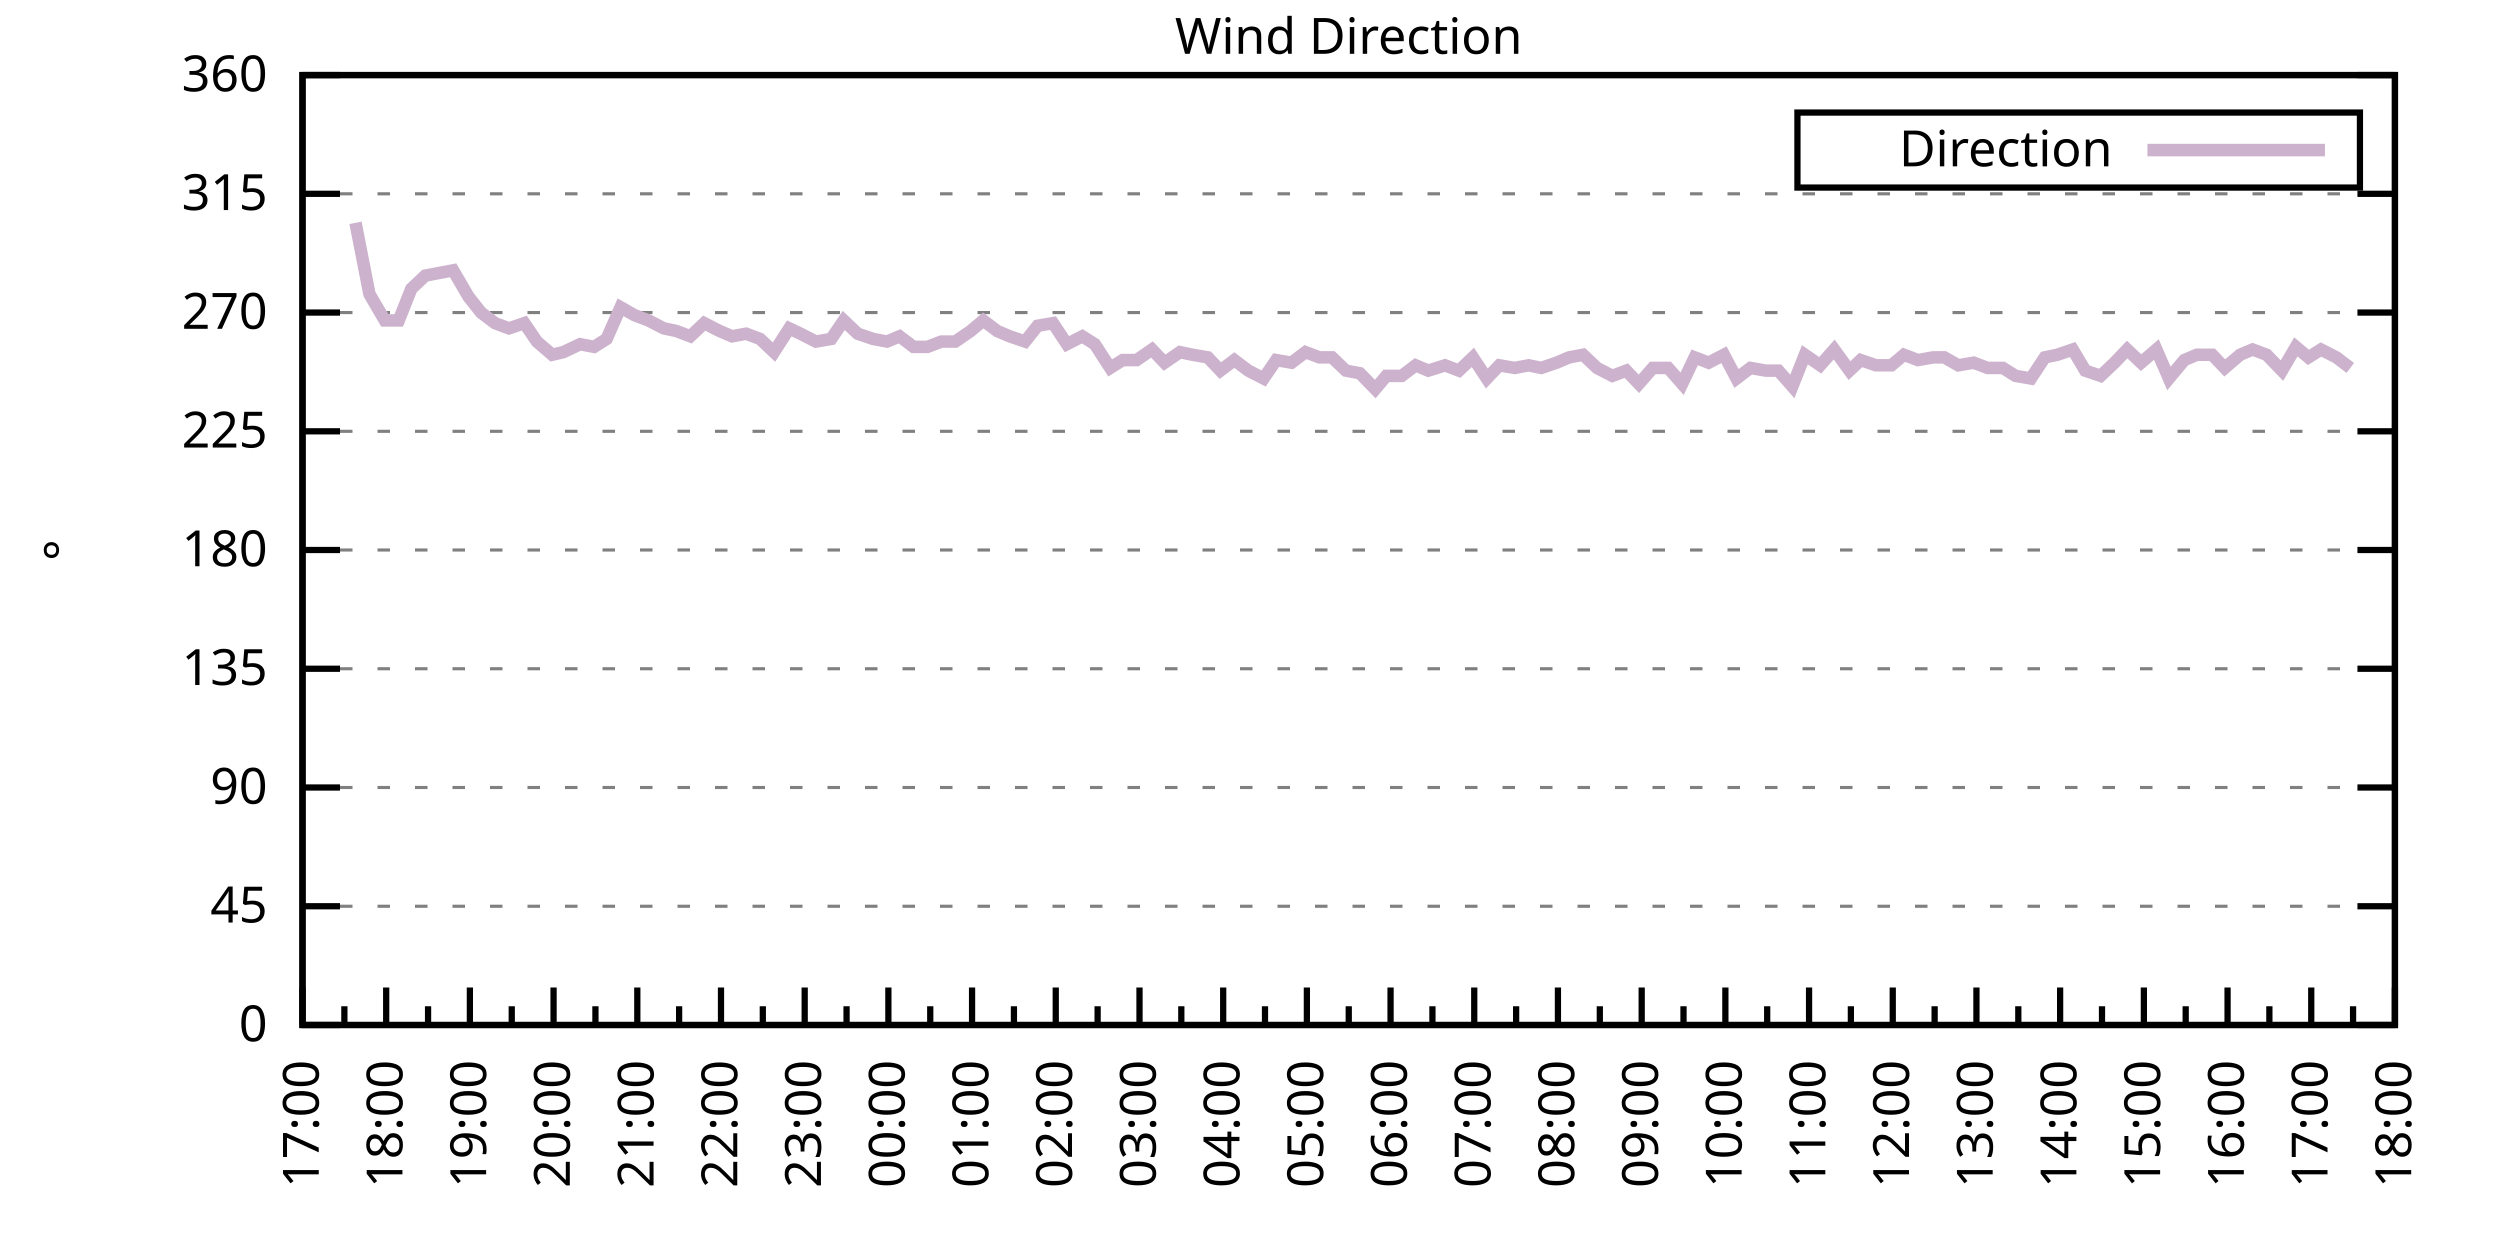
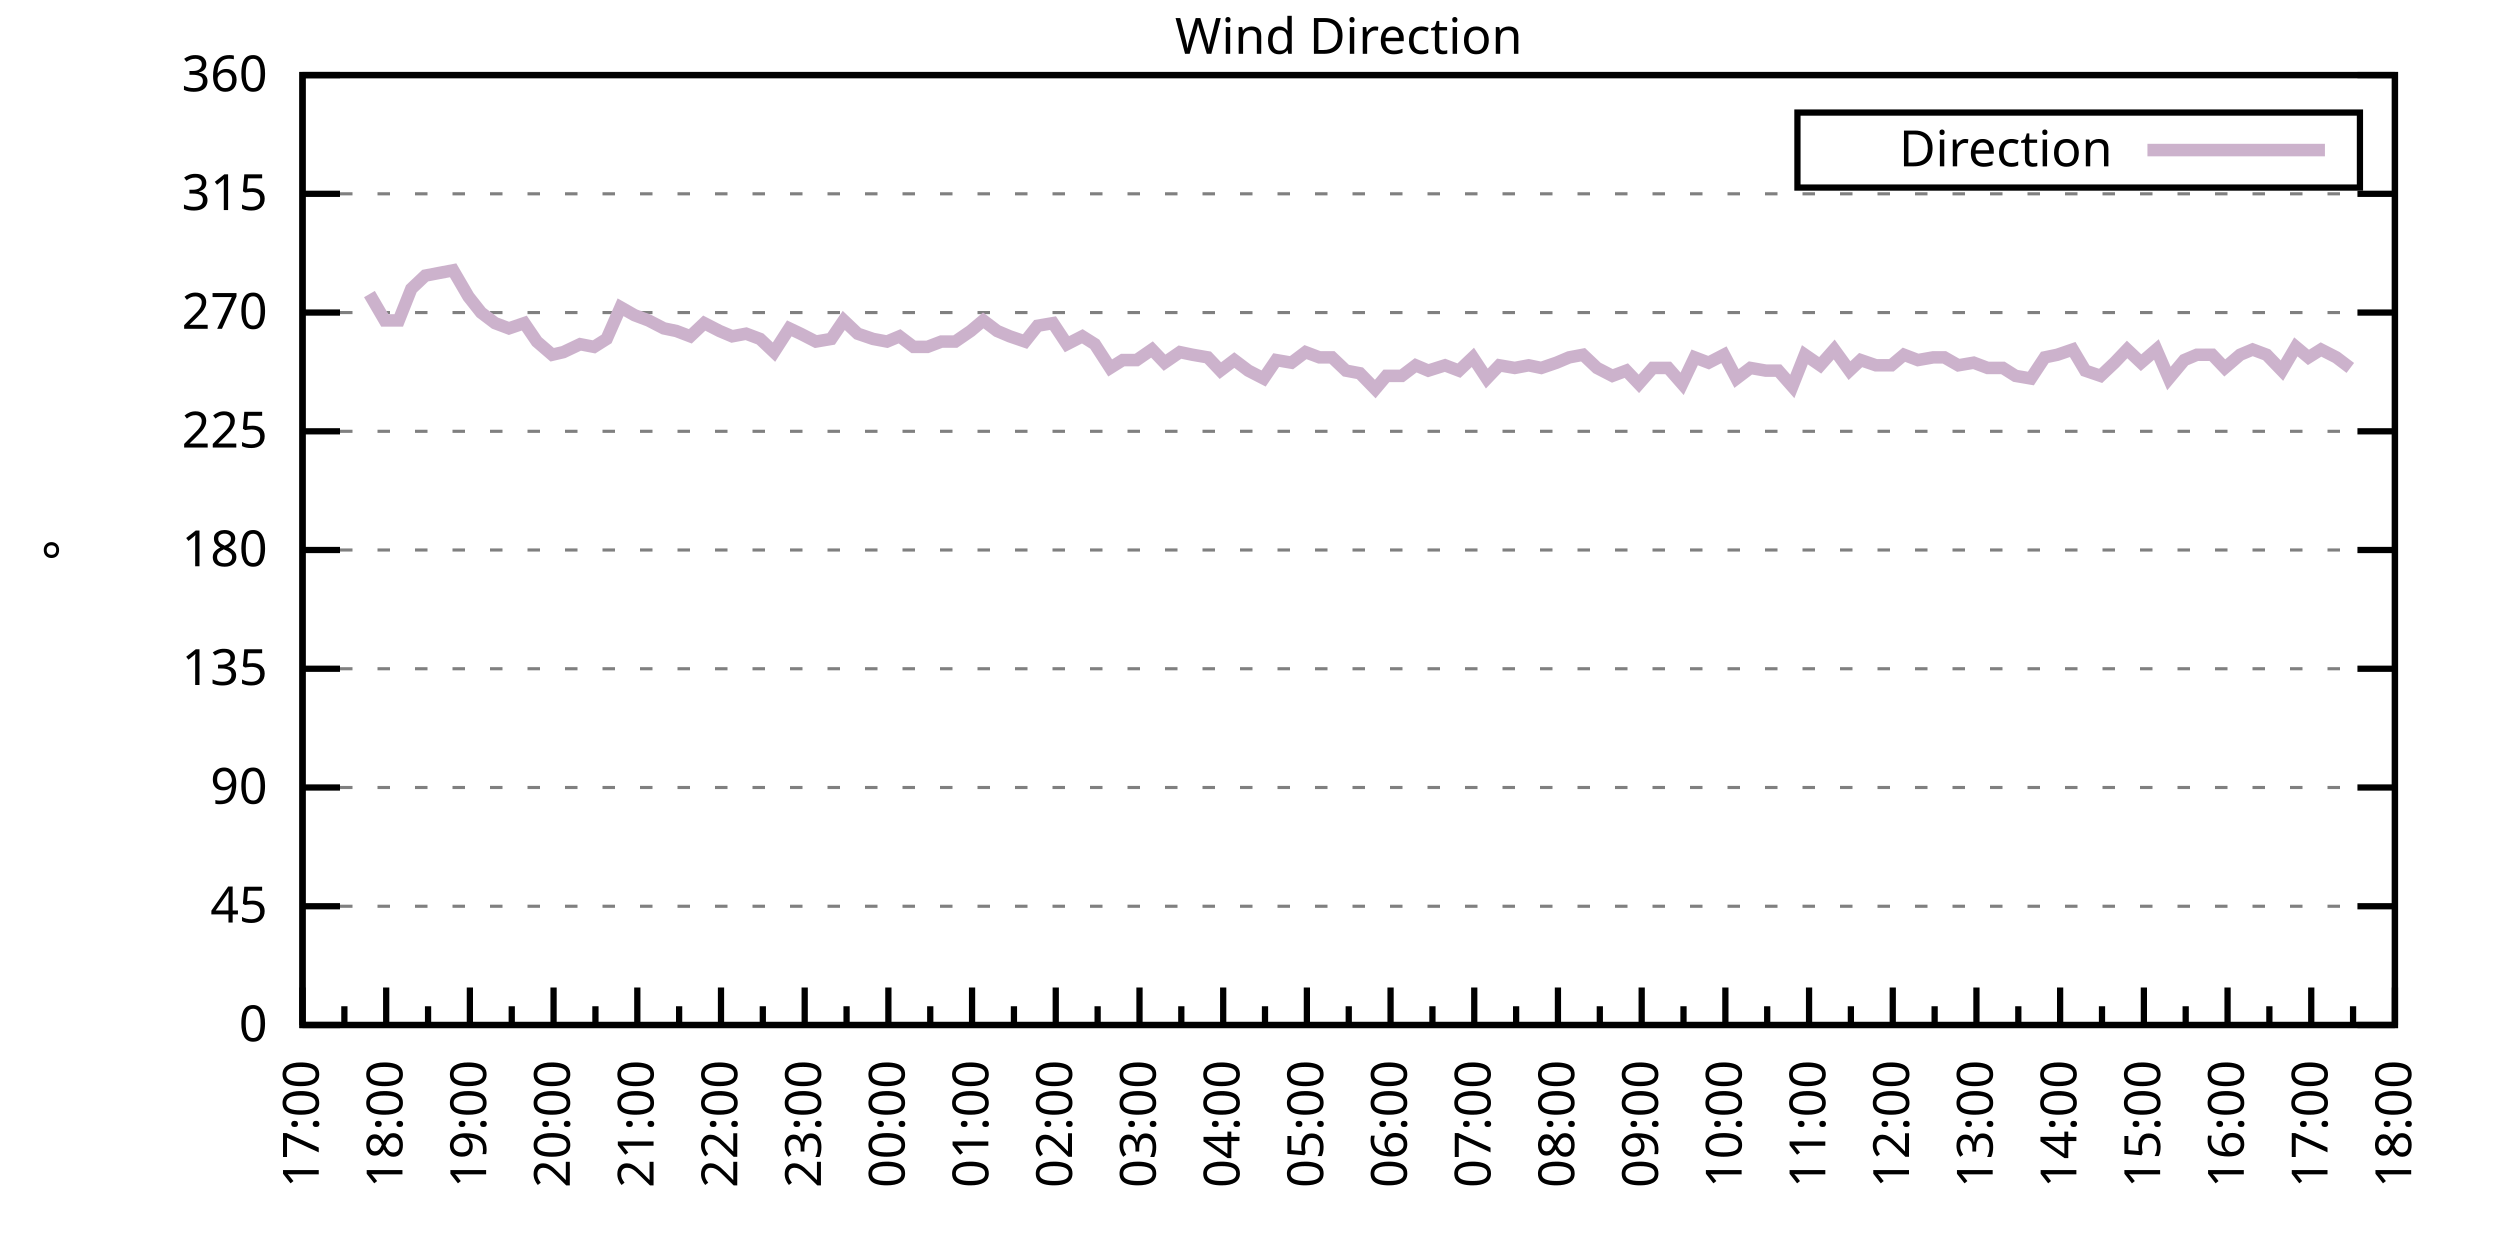
<svg xmlns="http://www.w3.org/2000/svg" xmlns:xlink="http://www.w3.org/1999/xlink" width="400" height="200" viewBox="0 0 400 200">
  <g id="gnuplot_canvas">
    <rect x="0" y="0" width="400" height="200" fill="none" />
    <defs>
      <circle id="gpDot" r="0.5" stroke-width="0.5" stroke="currentColor" />
      <path id="gpPt0" stroke-width="0.333" stroke="currentColor" d="M-1,0 h2 M0,-1 v2" />
      <path id="gpPt1" stroke-width="0.333" stroke="currentColor" d="M-1,-1 L1,1 M1,-1 L-1,1" />
      <path id="gpPt2" stroke-width="0.333" stroke="currentColor" d="M-1,0 L1,0 M0,-1 L0,1 M-1,-1 L1,1 M-1,1 L1,-1" />
      <rect id="gpPt3" stroke-width="0.333" stroke="currentColor" x="-1" y="-1" width="2" height="2" />
      <rect id="gpPt4" stroke-width="0.333" stroke="currentColor" fill="currentColor" x="-1" y="-1" width="2" height="2" />
      <circle id="gpPt5" stroke-width="0.333" stroke="currentColor" cx="0" cy="0" r="1" />
      <use xlink:href="#gpPt5" id="gpPt6" fill="currentColor" stroke="none" />
      <path id="gpPt7" stroke-width="0.333" stroke="currentColor" d="M0,-1.33 L-1.33,0.67 L1.33,0.67 z" />
      <use xlink:href="#gpPt7" id="gpPt8" fill="currentColor" stroke="none" />
      <use xlink:href="#gpPt7" id="gpPt9" stroke="currentColor" transform="rotate(180)" />
      <use xlink:href="#gpPt9" id="gpPt10" fill="currentColor" stroke="none" />
      <use xlink:href="#gpPt3" id="gpPt11" stroke="currentColor" transform="rotate(45)" />
      <use xlink:href="#gpPt11" id="gpPt12" fill="currentColor" stroke="none" />
      <path id="gpPt13" stroke-width="0.333" stroke="currentColor" d="M0,1.330 L1.265,0.411 L0.782,-1.067 L-0.782,-1.076 L-1.265,0.411 z" />
      <use xlink:href="#gpPt13" id="gpPt14" fill="currentColor" stroke="none" />
      <filter id="textbox" filterUnits="objectBoundingBox" x="0" y="0" height="1" width="1">
        <feFlood flood-color="white" flood-opacity="1" result="bgnd" />
        <feComposite in="SourceGraphic" in2="bgnd" operator="atop" />
      </filter>
      <filter id="greybox" filterUnits="objectBoundingBox" x="0" y="0" height="1" width="1">
        <feFlood flood-color="lightgrey" flood-opacity="1" result="grey" />
        <feComposite in="SourceGraphic" in2="grey" operator="atop" />
      </filter>
    </defs>
    <g fill="none" color="white" stroke="currentColor" stroke-width="1.00" stroke-linecap="butt" stroke-linejoin="miter">
</g>
    <g fill="none" color="black" stroke="currentColor" stroke-width="1.00" stroke-linecap="butt" stroke-linejoin="miter">
      <g stroke="none" shape-rendering="crispEdges">
        <polygon fill="rgb(255, 255, 255)" points="48.40,164.00 383.18,164.00 383.18,12.02 48.40,12.02 " />
      </g>
    </g>
    <g fill="none" color="black" stroke="currentColor" stroke-width="1.00" stroke-linecap="butt" stroke-linejoin="miter">
</g>
    <g fill="none" color="black" stroke="black" stroke-width="0.50" stroke-linecap="butt" stroke-linejoin="miter">
</g>
    <g fill="none" color="gray" stroke="currentColor" stroke-width="0.50" stroke-linecap="butt" stroke-linejoin="miter">
      <path stroke="gray" stroke-dasharray="2,4" class="gridline" d="M48.40,164.00 L383.19,164.00  " />
    </g>
    <g fill="none" color="gray" stroke="gray" stroke-width="1.00" stroke-linecap="butt" stroke-linejoin="miter">
</g>
    <g fill="none" color="black" stroke="currentColor" stroke-width="1.00" stroke-linecap="butt" stroke-linejoin="miter">
      <path stroke="black" d="M48.40,164.00 L54.40,164.00 M383.19,164.00 L377.19,164.00  " />
      <g transform="translate(42.80,166.60)" stroke="none" fill="black" font-family="Sans" font-size="8.00" text-anchor="end">
        <text>
          <tspan font-family="Sans"> 0</tspan>
        </text>
      </g>
    </g>
    <g fill="none" color="black" stroke="currentColor" stroke-width="1.00" stroke-linecap="butt" stroke-linejoin="miter">
</g>
    <g fill="none" color="black" stroke="black" stroke-width="0.50" stroke-linecap="butt" stroke-linejoin="miter">
</g>
    <g fill="none" color="gray" stroke="currentColor" stroke-width="0.50" stroke-linecap="butt" stroke-linejoin="miter">
      <path stroke="gray" stroke-dasharray="2,4" class="gridline" d="M48.40,145.00 L383.19,145.00  " />
    </g>
    <g fill="none" color="gray" stroke="gray" stroke-width="1.00" stroke-linecap="butt" stroke-linejoin="miter">
</g>
    <g fill="none" color="black" stroke="currentColor" stroke-width="1.00" stroke-linecap="butt" stroke-linejoin="miter">
      <path stroke="black" d="M48.40,145.00 L54.40,145.00 M383.19,145.00 L377.19,145.00  " />
      <g transform="translate(42.80,147.60)" stroke="none" fill="black" font-family="Sans" font-size="8.00" text-anchor="end">
        <text>
          <tspan font-family="Sans"> 45</tspan>
        </text>
      </g>
    </g>
    <g fill="none" color="black" stroke="currentColor" stroke-width="1.00" stroke-linecap="butt" stroke-linejoin="miter">
</g>
    <g fill="none" color="black" stroke="black" stroke-width="0.50" stroke-linecap="butt" stroke-linejoin="miter">
</g>
    <g fill="none" color="gray" stroke="currentColor" stroke-width="0.50" stroke-linecap="butt" stroke-linejoin="miter">
      <path stroke="gray" stroke-dasharray="2,4" class="gridline" d="M48.40,126.00 L383.19,126.00  " />
    </g>
    <g fill="none" color="gray" stroke="gray" stroke-width="1.00" stroke-linecap="butt" stroke-linejoin="miter">
</g>
    <g fill="none" color="black" stroke="currentColor" stroke-width="1.00" stroke-linecap="butt" stroke-linejoin="miter">
      <path stroke="black" d="M48.40,126.00 L54.40,126.00 M383.19,126.00 L377.19,126.00  " />
      <g transform="translate(42.80,128.60)" stroke="none" fill="black" font-family="Sans" font-size="8.00" text-anchor="end">
        <text>
          <tspan font-family="Sans"> 90</tspan>
        </text>
      </g>
    </g>
    <g fill="none" color="black" stroke="currentColor" stroke-width="1.00" stroke-linecap="butt" stroke-linejoin="miter">
</g>
    <g fill="none" color="black" stroke="black" stroke-width="0.50" stroke-linecap="butt" stroke-linejoin="miter">
</g>
    <g fill="none" color="gray" stroke="currentColor" stroke-width="0.50" stroke-linecap="butt" stroke-linejoin="miter">
      <path stroke="gray" stroke-dasharray="2,4" class="gridline" d="M48.40,107.00 L383.19,107.00  " />
    </g>
    <g fill="none" color="gray" stroke="gray" stroke-width="1.00" stroke-linecap="butt" stroke-linejoin="miter">
</g>
    <g fill="none" color="black" stroke="currentColor" stroke-width="1.00" stroke-linecap="butt" stroke-linejoin="miter">
      <path stroke="black" d="M48.40,107.00 L54.40,107.00 M383.19,107.00 L377.19,107.00  " />
      <g transform="translate(42.80,109.60)" stroke="none" fill="black" font-family="Sans" font-size="8.00" text-anchor="end">
        <text>
          <tspan font-family="Sans"> 135</tspan>
        </text>
      </g>
    </g>
    <g fill="none" color="black" stroke="currentColor" stroke-width="1.00" stroke-linecap="butt" stroke-linejoin="miter">
</g>
    <g fill="none" color="black" stroke="black" stroke-width="0.50" stroke-linecap="butt" stroke-linejoin="miter">
</g>
    <g fill="none" color="gray" stroke="currentColor" stroke-width="0.50" stroke-linecap="butt" stroke-linejoin="miter">
      <path stroke="gray" stroke-dasharray="2,4" class="gridline" d="M48.40,88.00 L383.19,88.00  " />
    </g>
    <g fill="none" color="gray" stroke="gray" stroke-width="1.00" stroke-linecap="butt" stroke-linejoin="miter">
</g>
    <g fill="none" color="black" stroke="currentColor" stroke-width="1.00" stroke-linecap="butt" stroke-linejoin="miter">
      <path stroke="black" d="M48.40,88.00 L54.40,88.00 M383.19,88.00 L377.19,88.00  " />
      <g transform="translate(42.80,90.60)" stroke="none" fill="black" font-family="Sans" font-size="8.00" text-anchor="end">
        <text>
          <tspan font-family="Sans"> 180</tspan>
        </text>
      </g>
    </g>
    <g fill="none" color="black" stroke="currentColor" stroke-width="1.00" stroke-linecap="butt" stroke-linejoin="miter">
</g>
    <g fill="none" color="black" stroke="black" stroke-width="0.50" stroke-linecap="butt" stroke-linejoin="miter">
</g>
    <g fill="none" color="gray" stroke="currentColor" stroke-width="0.50" stroke-linecap="butt" stroke-linejoin="miter">
      <path stroke="gray" stroke-dasharray="2,4" class="gridline" d="M48.40,69.01 L383.19,69.01  " />
    </g>
    <g fill="none" color="gray" stroke="gray" stroke-width="1.00" stroke-linecap="butt" stroke-linejoin="miter">
</g>
    <g fill="none" color="black" stroke="currentColor" stroke-width="1.00" stroke-linecap="butt" stroke-linejoin="miter">
      <path stroke="black" d="M48.40,69.01 L54.40,69.01 M383.19,69.01 L377.19,69.01  " />
      <g transform="translate(42.80,71.61)" stroke="none" fill="black" font-family="Sans" font-size="8.00" text-anchor="end">
        <text>
          <tspan font-family="Sans"> 225</tspan>
        </text>
      </g>
    </g>
    <g fill="none" color="black" stroke="currentColor" stroke-width="1.00" stroke-linecap="butt" stroke-linejoin="miter">
</g>
    <g fill="none" color="black" stroke="black" stroke-width="0.50" stroke-linecap="butt" stroke-linejoin="miter">
</g>
    <g fill="none" color="gray" stroke="currentColor" stroke-width="0.50" stroke-linecap="butt" stroke-linejoin="miter">
      <path stroke="gray" stroke-dasharray="2,4" class="gridline" d="M48.40,50.01 L383.19,50.01  " />
    </g>
    <g fill="none" color="gray" stroke="gray" stroke-width="1.00" stroke-linecap="butt" stroke-linejoin="miter">
</g>
    <g fill="none" color="black" stroke="currentColor" stroke-width="1.00" stroke-linecap="butt" stroke-linejoin="miter">
      <path stroke="black" d="M48.40,50.01 L54.40,50.01 M383.19,50.01 L377.19,50.01  " />
      <g transform="translate(42.80,52.61)" stroke="none" fill="black" font-family="Sans" font-size="8.00" text-anchor="end">
        <text>
          <tspan font-family="Sans"> 270</tspan>
        </text>
      </g>
    </g>
    <g fill="none" color="black" stroke="currentColor" stroke-width="1.00" stroke-linecap="butt" stroke-linejoin="miter">
</g>
    <g fill="none" color="black" stroke="black" stroke-width="0.50" stroke-linecap="butt" stroke-linejoin="miter">
</g>
    <g fill="none" color="gray" stroke="currentColor" stroke-width="0.50" stroke-linecap="butt" stroke-linejoin="miter">
      <path stroke="gray" stroke-dasharray="2,4" class="gridline" d="M48.40,31.01 L383.19,31.01  " />
    </g>
    <g fill="none" color="gray" stroke="gray" stroke-width="1.00" stroke-linecap="butt" stroke-linejoin="miter">
</g>
    <g fill="none" color="black" stroke="currentColor" stroke-width="1.00" stroke-linecap="butt" stroke-linejoin="miter">
      <path stroke="black" d="M48.40,31.01 L54.40,31.01 M383.19,31.01 L377.19,31.01  " />
      <g transform="translate(42.80,33.61)" stroke="none" fill="black" font-family="Sans" font-size="8.00" text-anchor="end">
        <text>
          <tspan font-family="Sans"> 315</tspan>
        </text>
      </g>
    </g>
    <g fill="none" color="black" stroke="currentColor" stroke-width="1.00" stroke-linecap="butt" stroke-linejoin="miter">
</g>
    <g fill="none" color="black" stroke="black" stroke-width="0.50" stroke-linecap="butt" stroke-linejoin="miter">
</g>
    <g fill="none" color="gray" stroke="currentColor" stroke-width="0.50" stroke-linecap="butt" stroke-linejoin="miter">
      <path stroke="gray" stroke-dasharray="2,4" class="gridline" d="M48.40,12.01 L383.19,12.01  " />
    </g>
    <g fill="none" color="gray" stroke="gray" stroke-width="1.00" stroke-linecap="butt" stroke-linejoin="miter">
</g>
    <g fill="none" color="black" stroke="currentColor" stroke-width="1.00" stroke-linecap="butt" stroke-linejoin="miter">
      <path stroke="black" d="M48.40,12.01 L54.40,12.01 M383.19,12.01 L377.19,12.01  " />
      <g transform="translate(42.80,14.61)" stroke="none" fill="black" font-family="Sans" font-size="8.00" text-anchor="end">
        <text>
          <tspan font-family="Sans"> 360</tspan>
        </text>
      </g>
    </g>
    <g fill="none" color="black" stroke="currentColor" stroke-width="1.00" stroke-linecap="butt" stroke-linejoin="miter">
      <path stroke="black" d="M48.40,164.00 L48.40,158.00  " />
      <g transform="translate(51.00,169.60) rotate(270)" stroke="none" fill="black" font-family="Sans" font-size="8.00" text-anchor="end">
        <text>
          <tspan font-family="Sans">17:00</tspan>
        </text>
      </g>
    </g>
    <g fill="none" color="black" stroke="currentColor" stroke-width="1.00" stroke-linecap="butt" stroke-linejoin="miter">
      <path stroke="black" d="M55.10,164.00 L55.10,161.00 M61.79,164.00 L61.79,158.00  " />
      <g transform="translate(64.39,169.60) rotate(270)" stroke="none" fill="black" font-family="Sans" font-size="8.00" text-anchor="end">
        <text>
          <tspan font-family="Sans">18:00</tspan>
        </text>
      </g>
    </g>
    <g fill="none" color="black" stroke="currentColor" stroke-width="1.00" stroke-linecap="butt" stroke-linejoin="miter">
      <path stroke="black" d="M68.49,164.00 L68.49,161.00 M75.18,164.00 L75.18,158.00  " />
      <g transform="translate(77.78,169.60) rotate(270)" stroke="none" fill="black" font-family="Sans" font-size="8.00" text-anchor="end">
        <text>
          <tspan font-family="Sans">19:00</tspan>
        </text>
      </g>
    </g>
    <g fill="none" color="black" stroke="currentColor" stroke-width="1.00" stroke-linecap="butt" stroke-linejoin="miter">
      <path stroke="black" d="M81.88,164.00 L81.88,161.00 M88.57,164.00 L88.57,158.00  " />
      <g transform="translate(91.17,169.60) rotate(270)" stroke="none" fill="black" font-family="Sans" font-size="8.00" text-anchor="end">
        <text>
          <tspan font-family="Sans">20:00</tspan>
        </text>
      </g>
    </g>
    <g fill="none" color="black" stroke="currentColor" stroke-width="1.00" stroke-linecap="butt" stroke-linejoin="miter">
      <path stroke="black" d="M95.27,164.00 L95.27,161.00 M101.97,164.00 L101.97,158.00  " />
      <g transform="translate(104.57,169.60) rotate(270)" stroke="none" fill="black" font-family="Sans" font-size="8.00" text-anchor="end">
        <text>
          <tspan font-family="Sans">21:00</tspan>
        </text>
      </g>
    </g>
    <g fill="none" color="black" stroke="currentColor" stroke-width="1.00" stroke-linecap="butt" stroke-linejoin="miter">
      <path stroke="black" d="M108.66,164.00 L108.66,161.00 M115.36,164.00 L115.36,158.00  " />
      <g transform="translate(117.96,169.60) rotate(270)" stroke="none" fill="black" font-family="Sans" font-size="8.00" text-anchor="end">
        <text>
          <tspan font-family="Sans">22:00</tspan>
        </text>
      </g>
    </g>
    <g fill="none" color="black" stroke="currentColor" stroke-width="1.00" stroke-linecap="butt" stroke-linejoin="miter">
      <path stroke="black" d="M122.05,164.00 L122.05,161.00 M128.75,164.00 L128.75,158.00  " />
      <g transform="translate(131.35,169.60) rotate(270)" stroke="none" fill="black" font-family="Sans" font-size="8.00" text-anchor="end">
        <text>
          <tspan font-family="Sans">23:00</tspan>
        </text>
      </g>
    </g>
    <g fill="none" color="black" stroke="currentColor" stroke-width="1.00" stroke-linecap="butt" stroke-linejoin="miter">
      <path stroke="black" d="M135.45,164.00 L135.45,161.00 M142.14,164.00 L142.14,158.00  " />
      <g transform="translate(144.74,169.60) rotate(270)" stroke="none" fill="black" font-family="Sans" font-size="8.00" text-anchor="end">
        <text>
          <tspan font-family="Sans">00:00</tspan>
        </text>
      </g>
    </g>
    <g fill="none" color="black" stroke="currentColor" stroke-width="1.00" stroke-linecap="butt" stroke-linejoin="miter">
      <path stroke="black" d="M148.84,164.00 L148.84,161.00 M155.53,164.00 L155.53,158.00  " />
      <g transform="translate(158.13,169.60) rotate(270)" stroke="none" fill="black" font-family="Sans" font-size="8.00" text-anchor="end">
        <text>
          <tspan font-family="Sans">01:00</tspan>
        </text>
      </g>
    </g>
    <g fill="none" color="black" stroke="currentColor" stroke-width="1.00" stroke-linecap="butt" stroke-linejoin="miter">
      <path stroke="black" d="M162.23,164.00 L162.23,161.00 M168.92,164.00 L168.92,158.00  " />
      <g transform="translate(171.52,169.60) rotate(270)" stroke="none" fill="black" font-family="Sans" font-size="8.00" text-anchor="end">
        <text>
          <tspan font-family="Sans">02:00</tspan>
        </text>
      </g>
    </g>
    <g fill="none" color="black" stroke="currentColor" stroke-width="1.00" stroke-linecap="butt" stroke-linejoin="miter">
      <path stroke="black" d="M175.62,164.00 L175.62,161.00 M182.32,164.00 L182.32,158.00  " />
      <g transform="translate(184.92,169.60) rotate(270)" stroke="none" fill="black" font-family="Sans" font-size="8.00" text-anchor="end">
        <text>
          <tspan font-family="Sans">03:00</tspan>
        </text>
      </g>
    </g>
    <g fill="none" color="black" stroke="currentColor" stroke-width="1.00" stroke-linecap="butt" stroke-linejoin="miter">
      <path stroke="black" d="M189.01,164.00 L189.01,161.00 M195.71,164.00 L195.71,158.00  " />
      <g transform="translate(198.31,169.60) rotate(270)" stroke="none" fill="black" font-family="Sans" font-size="8.00" text-anchor="end">
        <text>
          <tspan font-family="Sans">04:00</tspan>
        </text>
      </g>
    </g>
    <g fill="none" color="black" stroke="currentColor" stroke-width="1.00" stroke-linecap="butt" stroke-linejoin="miter">
      <path stroke="black" d="M202.40,164.00 L202.40,161.00 M209.10,164.00 L209.10,158.00  " />
      <g transform="translate(211.70,169.60) rotate(270)" stroke="none" fill="black" font-family="Sans" font-size="8.00" text-anchor="end">
        <text>
          <tspan font-family="Sans">05:00</tspan>
        </text>
      </g>
    </g>
    <g fill="none" color="black" stroke="currentColor" stroke-width="1.00" stroke-linecap="butt" stroke-linejoin="miter">
      <path stroke="black" d="M215.80,164.00 L215.80,161.00 M222.49,164.00 L222.49,158.00  " />
      <g transform="translate(225.09,169.60) rotate(270)" stroke="none" fill="black" font-family="Sans" font-size="8.00" text-anchor="end">
        <text>
          <tspan font-family="Sans">06:00</tspan>
        </text>
      </g>
    </g>
    <g fill="none" color="black" stroke="currentColor" stroke-width="1.00" stroke-linecap="butt" stroke-linejoin="miter">
      <path stroke="black" d="M229.19,164.00 L229.19,161.00 M235.88,164.00 L235.88,158.00  " />
      <g transform="translate(238.48,169.60) rotate(270)" stroke="none" fill="black" font-family="Sans" font-size="8.00" text-anchor="end">
        <text>
          <tspan font-family="Sans">07:00</tspan>
        </text>
      </g>
    </g>
    <g fill="none" color="black" stroke="currentColor" stroke-width="1.00" stroke-linecap="butt" stroke-linejoin="miter">
      <path stroke="black" d="M242.58,164.00 L242.58,161.00 M249.27,164.00 L249.27,158.00  " />
      <g transform="translate(251.87,169.60) rotate(270)" stroke="none" fill="black" font-family="Sans" font-size="8.00" text-anchor="end">
        <text>
          <tspan font-family="Sans">08:00</tspan>
        </text>
      </g>
    </g>
    <g fill="none" color="black" stroke="currentColor" stroke-width="1.00" stroke-linecap="butt" stroke-linejoin="miter">
      <path stroke="black" d="M255.97,164.00 L255.97,161.00 M262.67,164.00 L262.67,158.00  " />
      <g transform="translate(265.27,169.60) rotate(270)" stroke="none" fill="black" font-family="Sans" font-size="8.00" text-anchor="end">
        <text>
          <tspan font-family="Sans">09:00</tspan>
        </text>
      </g>
    </g>
    <g fill="none" color="black" stroke="currentColor" stroke-width="1.00" stroke-linecap="butt" stroke-linejoin="miter">
      <path stroke="black" d="M269.36,164.00 L269.36,161.00 M276.06,164.00 L276.06,158.00  " />
      <g transform="translate(278.66,169.60) rotate(270)" stroke="none" fill="black" font-family="Sans" font-size="8.00" text-anchor="end">
        <text>
          <tspan font-family="Sans">10:00</tspan>
        </text>
      </g>
    </g>
    <g fill="none" color="black" stroke="currentColor" stroke-width="1.00" stroke-linecap="butt" stroke-linejoin="miter">
      <path stroke="black" d="M282.75,164.00 L282.75,161.00 M289.45,164.00 L289.45,158.00  " />
      <g transform="translate(292.05,169.60) rotate(270)" stroke="none" fill="black" font-family="Sans" font-size="8.00" text-anchor="end">
        <text>
          <tspan font-family="Sans">11:00</tspan>
        </text>
      </g>
    </g>
    <g fill="none" color="black" stroke="currentColor" stroke-width="1.00" stroke-linecap="butt" stroke-linejoin="miter">
      <path stroke="black" d="M296.14,164.00 L296.14,161.00 M302.84,164.00 L302.84,158.00  " />
      <g transform="translate(305.44,169.60) rotate(270)" stroke="none" fill="black" font-family="Sans" font-size="8.00" text-anchor="end">
        <text>
          <tspan font-family="Sans">12:00</tspan>
        </text>
      </g>
    </g>
    <g fill="none" color="black" stroke="currentColor" stroke-width="1.00" stroke-linecap="butt" stroke-linejoin="miter">
      <path stroke="black" d="M309.54,164.00 L309.54,161.00 M316.23,164.00 L316.23,158.00  " />
      <g transform="translate(318.83,169.60) rotate(270)" stroke="none" fill="black" font-family="Sans" font-size="8.00" text-anchor="end">
        <text>
          <tspan font-family="Sans">13:00</tspan>
        </text>
      </g>
    </g>
    <g fill="none" color="black" stroke="currentColor" stroke-width="1.00" stroke-linecap="butt" stroke-linejoin="miter">
      <path stroke="black" d="M322.93,164.00 L322.93,161.00 M329.62,164.00 L329.62,158.00  " />
      <g transform="translate(332.22,169.60) rotate(270)" stroke="none" fill="black" font-family="Sans" font-size="8.00" text-anchor="end">
        <text>
          <tspan font-family="Sans">14:00</tspan>
        </text>
      </g>
    </g>
    <g fill="none" color="black" stroke="currentColor" stroke-width="1.00" stroke-linecap="butt" stroke-linejoin="miter">
      <path stroke="black" d="M336.32,164.00 L336.32,161.00 M343.02,164.00 L343.02,158.00  " />
      <g transform="translate(345.62,169.60) rotate(270)" stroke="none" fill="black" font-family="Sans" font-size="8.00" text-anchor="end">
        <text>
          <tspan font-family="Sans">15:00</tspan>
        </text>
      </g>
    </g>
    <g fill="none" color="black" stroke="currentColor" stroke-width="1.00" stroke-linecap="butt" stroke-linejoin="miter">
      <path stroke="black" d="M349.71,164.00 L349.71,161.00 M356.41,164.00 L356.41,158.00  " />
      <g transform="translate(359.01,169.60) rotate(270)" stroke="none" fill="black" font-family="Sans" font-size="8.00" text-anchor="end">
        <text>
          <tspan font-family="Sans">16:00</tspan>
        </text>
      </g>
    </g>
    <g fill="none" color="black" stroke="currentColor" stroke-width="1.00" stroke-linecap="butt" stroke-linejoin="miter">
      <path stroke="black" d="M363.10,164.00 L363.10,161.00 M369.80,164.00 L369.80,158.00  " />
      <g transform="translate(372.40,169.60) rotate(270)" stroke="none" fill="black" font-family="Sans" font-size="8.00" text-anchor="end">
        <text>
          <tspan font-family="Sans">17:00</tspan>
        </text>
      </g>
    </g>
    <g fill="none" color="black" stroke="currentColor" stroke-width="1.00" stroke-linecap="butt" stroke-linejoin="miter">
      <path stroke="black" d="M376.49,164.00 L376.49,161.00 M383.19,164.00 L383.19,158.00  " />
      <g transform="translate(385.79,169.60) rotate(270)" stroke="none" fill="black" font-family="Sans" font-size="8.00" text-anchor="end">
        <text>
          <tspan font-family="Sans">18:00</tspan>
        </text>
      </g>
    </g>
    <g fill="none" color="black" stroke="currentColor" stroke-width="1.00" stroke-linecap="butt" stroke-linejoin="miter">
</g>
    <g fill="none" color="black" stroke="currentColor" stroke-width="1.00" stroke-linecap="butt" stroke-linejoin="miter">
      <path stroke="black" d="M48.40,12.01 L48.40,164.00 L383.19,164.00 L383.19,12.01 L48.40,12.01 Z  " />
    </g>
    <g fill="none" color="black" stroke="currentColor" stroke-width="1.00" stroke-linecap="butt" stroke-linejoin="miter">
      <g transform="translate(12.80,88.01) rotate(270)" stroke="none" fill="black" font-family="Sans" font-size="8.00" text-anchor="middle">
        <text>
          <tspan font-family="Sans">°</tspan>
        </text>
      </g>
    </g>
    <g fill="none" color="black" stroke="currentColor" stroke-width="1.00" stroke-linecap="butt" stroke-linejoin="miter">
</g>
    <g fill="none" color="black" stroke="currentColor" stroke-width="1.00" stroke-linecap="butt" stroke-linejoin="miter">
      <path stroke="black" d="M287.59,30.01 L287.59,18.01 L377.59,18.01 L377.59,30.01 L287.59,30.01 Z  " />
    </g>
    <g id="Wind_direction_plot_1">
      <g fill="none" color="white" stroke="black" stroke-width="2.00" stroke-linecap="butt" stroke-linejoin="miter">
</g>
      <g fill="none" color="black" stroke="currentColor" stroke-width="2.00" stroke-linecap="butt" stroke-linejoin="miter">
        <g transform="translate(337.99,26.61)" stroke="none" fill="black" font-family="Sans" font-size="8.00" text-anchor="end">
          <text>
            <tspan font-family="Sans">Direction</tspan>
          </text>
        </g>
      </g>
      <g fill="none" color="black" stroke="currentColor" stroke-width="2.00" stroke-linecap="butt" stroke-linejoin="miter">
-         <path stroke="rgb(204, 178, 204)" d="M343.59,24.01 L371.99,24.01 M56.88,35.65 L59.11,47.05 L61.57,51.27 L63.80,51.27 L65.81,46.21 L68.04,44.10   L70.27,43.67 L72.50,43.25 L74.96,47.47 L76.97,50.01 L79.20,51.70 L81.43,52.54 L83.89,51.70 L85.90,54.65   L88.35,56.76 L90.14,56.34 L92.82,55.07 L95.05,55.50 L97.06,54.23 L99.29,49.16 L101.52,50.43 L103.75,51.27   L106.21,52.54 L108.22,52.96 L110.45,53.81 L112.68,51.70 L115.13,52.96 L117.14,53.81 L119.38,53.39 L121.61,54.23   L123.84,56.34 L126.29,52.54 L128.08,53.39 L130.54,54.65 L132.99,54.23 L135.00,51.27 L137.23,53.39 L139.69,54.23   L141.92,54.65 L143.93,53.81 L146.16,55.50 L148.39,55.50 L150.62,54.65 L152.85,54.65 L155.31,52.96 L157.32,51.27   L159.55,52.96 L161.56,53.81 L164.01,54.65 L166.02,52.12 L168.48,51.70 L170.71,55.07 L173.17,53.81 L175.17,55.07   L177.63,58.87 L179.64,57.61 L181.87,57.61 L184.32,55.92 L186.33,58.03 L188.79,56.34 L190.80,56.76 L193.25,57.18   L195.26,59.30 L197.49,57.61 L199.73,59.30 L202.18,60.56 L204.19,57.61 L206.64,58.03 L208.88,56.34 L211.11,57.18   L213.12,57.18 L215.35,59.30 L217.58,59.72 L220.04,62.25 L221.82,60.14 L224.28,60.14 L226.51,58.45 L228.52,59.30   L231.20,58.45 L233.43,59.30 L235.66,57.18 L237.89,60.56 L239.90,58.45 L242.36,58.87 L244.59,58.45 L246.60,58.87   L249.05,58.03 L251.06,57.18 L253.29,56.76 L255.52,58.87 L257.98,60.14 L260.21,59.30 L262.22,61.41 L264.45,58.87   L266.91,58.87 L269.14,61.41 L271.15,57.18 L273.38,58.03 L275.83,56.76 L277.84,60.56 L280.07,58.87 L282.53,59.30   L284.54,59.30 L286.77,61.83 L288.78,56.76 L291.23,58.45 L293.47,55.92 L295.92,59.30 L297.71,57.61 L300.16,58.45   L302.62,58.45 L304.63,56.76 L306.86,57.61 L309.31,57.18 L311.10,57.18 L313.33,58.45 L315.79,58.03 L318.02,58.87   L320.47,58.87 L322.48,60.14 L324.94,60.56 L327.17,57.18 L329.18,56.76 L331.63,55.92 L333.64,59.30 L336.10,60.14   L338.33,58.03 L340.34,55.92 L342.57,58.03 L345.02,55.92 L347.03,60.56 L349.49,57.61 L351.50,56.76 L353.95,56.76   L355.96,58.87 L358.42,56.76 L360.42,55.92 L362.66,56.76 L365.11,59.30 L367.34,55.50 L369.35,57.18 L371.36,55.92   L373.82,57.18 L376.05,58.87  " />
+         <path stroke="rgb(204, 178, 204)" d="M343.59,24.01 L371.99,24.01 M59.11,47.05 L61.57,51.27 L63.80,51.27 L65.81,46.21 L68.04,44.10 L70.27,43.67   L72.50,43.25 L74.96,47.47 L76.97,50.01 L79.20,51.70 L81.43,52.54 L83.89,51.70 L85.90,54.65 L88.35,56.76   L90.14,56.34 L92.82,55.07 L95.05,55.50 L97.06,54.23 L99.29,49.16 L101.52,50.43 L103.75,51.27 L106.21,52.54   L108.22,52.96 L110.45,53.81 L112.68,51.70 L115.13,52.96 L117.14,53.81 L119.38,53.39 L121.61,54.23 L123.84,56.34   L126.29,52.54 L128.08,53.39 L130.54,54.65 L132.99,54.23 L135.00,51.27 L137.23,53.39 L139.69,54.23 L141.92,54.65   L143.93,53.81 L146.16,55.50 L148.39,55.50 L150.62,54.65 L152.85,54.65 L155.31,52.96 L157.32,51.27 L159.55,52.96   L161.56,53.81 L164.01,54.65 L166.02,52.12 L168.48,51.70 L170.71,55.07 L173.17,53.81 L175.17,55.07 L177.63,58.87   L179.64,57.61 L181.87,57.61 L184.32,55.92 L186.33,58.03 L188.79,56.34 L190.80,56.76 L193.25,57.18 L195.26,59.30   L197.49,57.61 L199.73,59.30 L202.18,60.56 L204.19,57.61 L206.64,58.03 L208.88,56.34 L211.11,57.18 L213.12,57.18   L215.35,59.30 L217.58,59.72 L220.04,62.25 L221.82,60.14 L224.28,60.14 L226.51,58.45 L228.52,59.30 L231.20,58.45   L233.43,59.30 L235.66,57.18 L237.89,60.56 L239.90,58.45 L242.36,58.87 L244.59,58.45 L246.60,58.87 L249.05,58.03   L251.06,57.18 L253.29,56.76 L255.52,58.87 L257.98,60.14 L260.21,59.30 L262.22,61.41 L264.45,58.87 L266.91,58.87   L269.14,61.41 L271.15,57.18 L273.38,58.03 L275.83,56.76 L277.84,60.56 L280.07,58.87 L282.53,59.30 L284.54,59.30   L286.77,61.83 L288.78,56.76 L291.23,58.45 L293.47,55.92 L295.92,59.30 L297.71,57.61 L300.16,58.45 L302.62,58.45   L304.63,56.76 L306.86,57.61 L309.31,57.18 L311.10,57.18 L313.33,58.45 L315.79,58.03 L318.02,58.87 L320.47,58.87   L322.48,60.14 L324.94,60.56 L327.17,57.18 L329.18,56.76 L331.63,55.92 L333.64,59.30 L336.10,60.14 L338.33,58.03   L340.34,55.92 L342.57,58.03 L345.02,55.92 L347.03,60.56 L349.49,57.61 L351.50,56.76 L353.95,56.76 L355.96,58.87   L358.42,56.76 L360.42,55.92 L362.66,56.76 L365.11,59.30 L367.34,55.50 L369.35,57.18 L371.36,55.92 L373.82,57.18   L376.05,58.87  " />
      </g>
    </g>
    <g fill="none" color="black" stroke="currentColor" stroke-width="2.00" stroke-linecap="butt" stroke-linejoin="miter">
</g>
    <g fill="none" color="black" stroke="black" stroke-width="1.00" stroke-linecap="butt" stroke-linejoin="miter">
</g>
    <g fill="none" color="black" stroke="currentColor" stroke-width="1.00" stroke-linecap="butt" stroke-linejoin="miter">
      <path stroke="black" d="M48.40,12.01 L48.40,164.00 L383.19,164.00 L383.19,12.01 L48.40,12.01 Z  " />
    </g>
    <g fill="none" color="black" stroke="currentColor" stroke-width="1.00" stroke-linecap="butt" stroke-linejoin="miter">
      <g transform="translate(215.79,8.61)" stroke="none" fill="black" font-family="Sans" font-size="8.00" text-anchor="middle">
        <text>
          <tspan font-family="Sans">Wind Direction</tspan>
        </text>
      </g>
    </g>
    <g fill="none" color="black" stroke="currentColor" stroke-width="1.00" stroke-linecap="butt" stroke-linejoin="miter">
</g>
  </g>
</svg>
